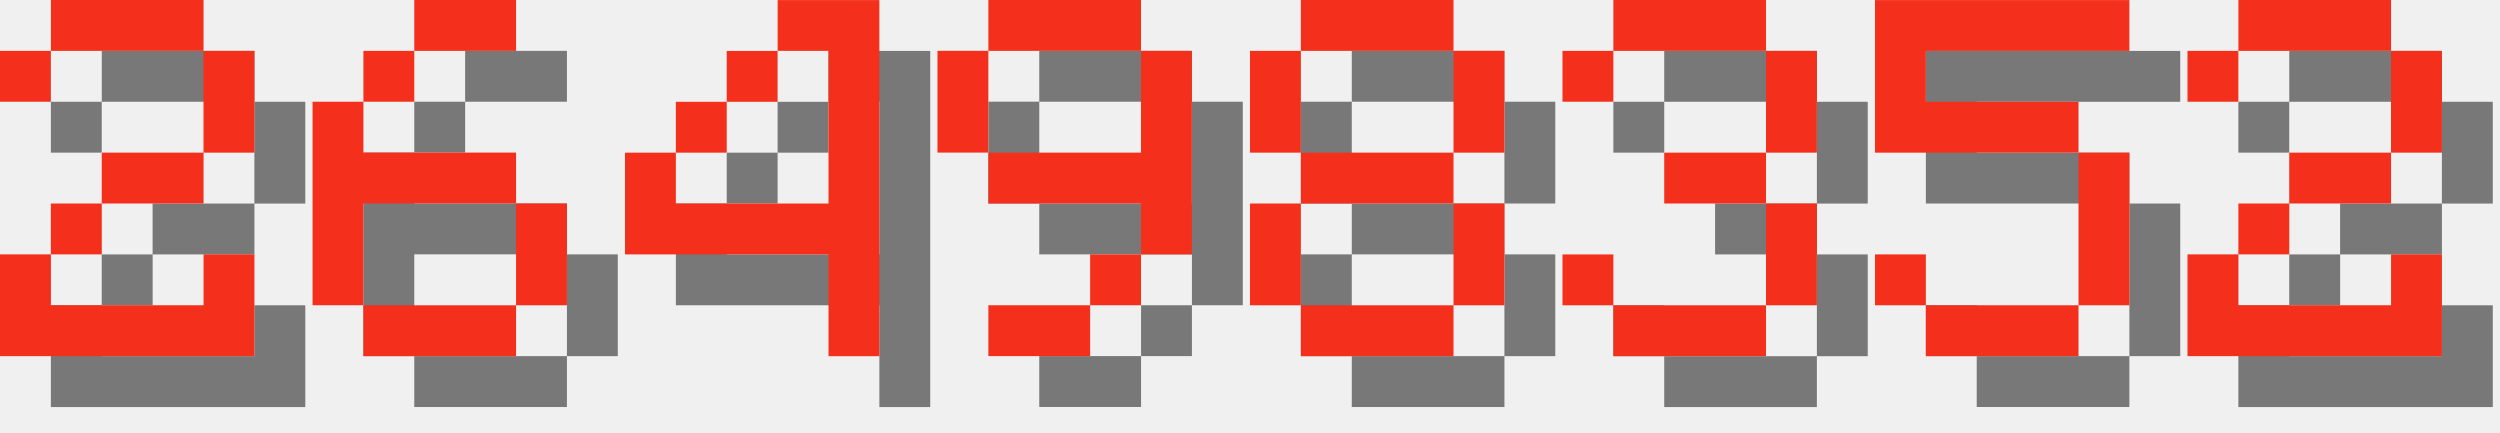
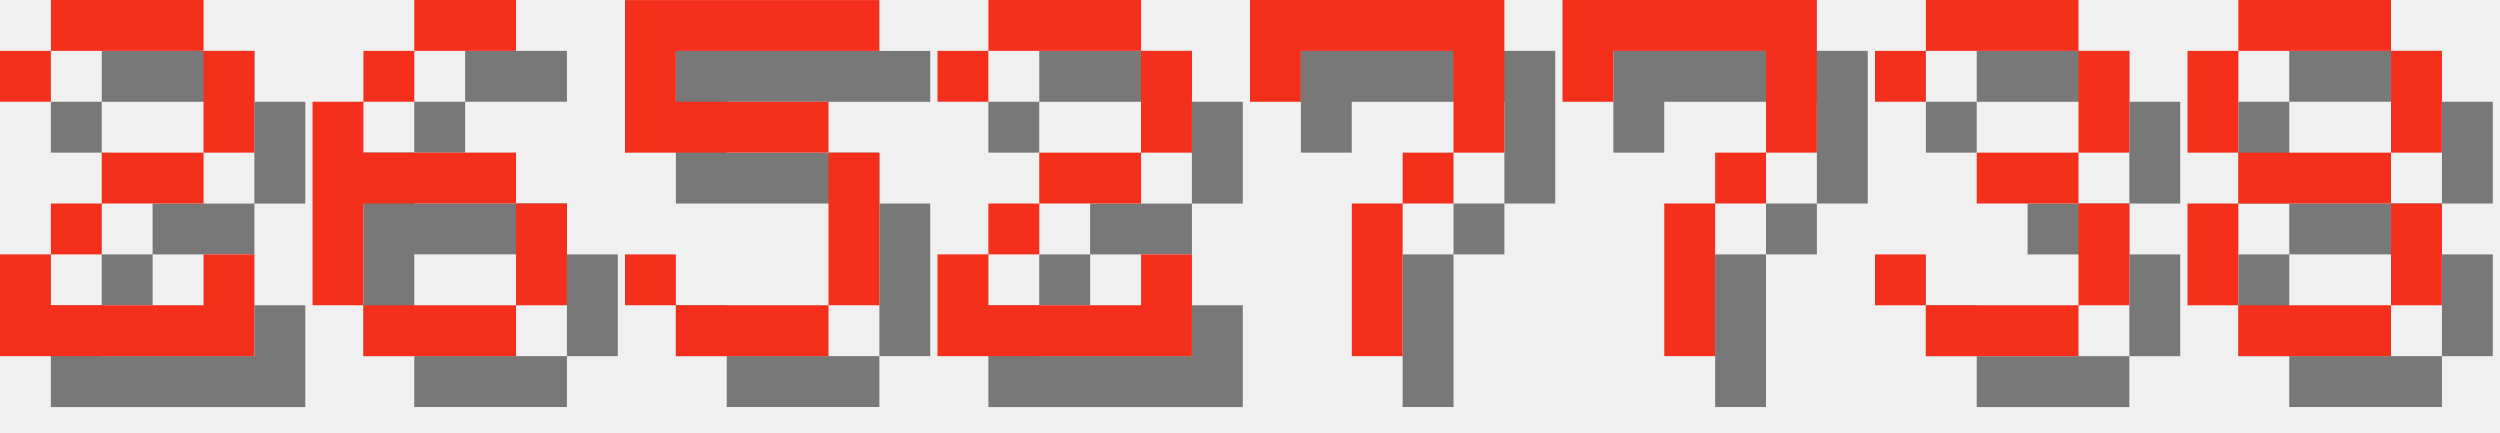
<svg xmlns="http://www.w3.org/2000/svg" version="1.1" width="208.0" height="36">
  <style>
        .text-foreground {
            fill: #F4301C;
        }
        .text-shadow {
            fill: #000000;
            fill-opacity: 0.5;
        }
    </style>
  <g class="digit" id="digit_2" transform="translate(0.0, 0), scale(4)">
    <path id="digit_2_shadow" class="text-shadow" d="m1.058 2.117v1.058h1.058v-1.058h3.175v2.117h-2.117v1.058h-1.058v1.058h-1.058v2.117h5.292v-2.117h-1.058v1.058h-3.175v-1.058h1.058v-1.058h2.117v-1.058h1.058v-2.117h-1.058v-1.058h-3.175v1.058h-1.058z" fill-opacity=".5" style="paint-order:stroke fill markers" />
    <path id="digit_2_fg" class="text-foreground" d="m0 1.058v1.058h1.058v-1.058h3.175v2.117h-2.117v1.058h-1.058v1.058h-1.058v2.117h5.292v-2.117h-1.058v1.058h-3.175v-1.058h1.058v-1.058h2.117v-1.058h1.058v-2.117h-1.058v-1.058h-3.175v1.058h-1.058z" fill="#fff" style="paint-order:stroke fill markers" />
  </g>
  <g class="digit" id="digit_6" transform="translate(26.0, 0), scale(4)">
    <path id="digit_6_shadow" class="text-shadow" d="m3.175 1.058v1.058h2.117v-1.058h-2.117zm0 1.058h-1.058v1.058h1.058v-1.058zm-1.058 1.058h-1.058v4.233h1.058v-2.117h3.175v-1.058h-3.175v-1.058zm3.175 2.117v2.117h1.058v-2.117h-1.058zm0 2.117h-3.175v1.058h3.175v-1.058z" fill-opacity=".5" style="paint-order:stroke fill markers" />
    <path id="digit_6_fg" class="text-foreground" d="m2.117 0v1.058h2.117v-1.058h-2.117zm0 1.058h-1.058v1.058h1.058v-1.058zm-1.058 1.058h-1.058v4.233h1.058v-2.117h3.175v-1.058h-3.175v-1.058zm3.175 2.117v2.117h1.058v-2.117h-1.058zm0 2.117h-3.175v1.058h3.175v-1.058z" fill="#fff" style="paint-order:stroke fill markers" />
  </g>
-   <g class="digit" id="digit_4" transform="translate(52.0, 0), scale(4)">
-     <path id="digit_4_shadow" class="text-shadow" d="m4.233 1.058v1.058h1.058v3.175h-3.175v-1.058h-1.058v2.117h4.233v2.117h1.058v-7.408h-2.117zm-2.117 3.175h1.058v-1.058h-1.058v1.058zm1.058-1.058h1.058v-1.058h-1.058v1.058z" fill-opacity=".5" style="paint-order:stroke fill markers" />
-     <path id="digit_4_fg" class="text-foreground" d="m3.175 0v1.058h1.058v3.175h-3.175v-1.058h-1.058v2.117h4.233v2.117h1.058v-7.408h-2.117zm-2.117 3.175h1.058v-1.058h-1.058v1.058zm1.058-1.058h1.058v-1.058h-1.058v1.058z" fill="#fff" style="paint-order:stroke fill markers" />
+   <g class="digit" id="digit_5" transform="translate(52.0, 0), scale(4)">
+     <path id="digit_5_shadow" class="text-shadow" d="m1.058 1.058v3.175h4.233v3.175h-3.175v-1.058h-1.058v1.058h1.058v1.058h3.175v-1.058h1.058v-3.175h-1.058v-1.058h-3.175v-1.058h4.233v-1.058h-5.292z" fill-opacity=".5" style="paint-order:stroke fill markers" />
+     <path id="digit_5_fg" class="text-foreground" d="m0 0v3.175h4.233v3.175h-3.175v-1.058h-1.058v1.058h1.058v1.058h3.175v-1.058h1.058v-3.175h-1.058v-1.058h-3.175v-1.058h4.233v-1.058h-5.292z" fill="#fff" style="paint-order:stroke fill markers" />
  </g>
-   <g class="digit" id="digit_9" transform="translate(78.0, 0), scale(4)">
-     <path id="digit_9_shadow" class="text-shadow" d="m2.117 1.058v1.058h3.175v-1.058h-3.175zm3.175 1.058v2.117h-3.175v1.058h3.175v1.058h1.058v-4.233h-1.058zm0 4.233h-1.058v1.058h1.058v-1.058zm-1.058 1.058h-2.117v1.058h2.117v-1.058zm-2.117-3.175v-2.117h-1.058v2.117h1.058z" fill-opacity=".5" style="paint-order:stroke fill markers" />
-     <path id="digit_9_fg" class="text-foreground" d="m1.058 0v1.058h3.175v-1.058h-3.175zm3.175 1.058v2.117h-3.175v1.058h3.175v1.058h1.058v-4.233h-1.058zm0 4.233h-1.058v1.058h1.058v-1.058zm-1.058 1.058h-2.117v1.058h2.117v-1.058zm-2.117-3.175v-2.117h-1.058v2.117h1.058z" fill="#fff" style="paint-order:stroke fill markers" />
+   <g class="digit" id="digit_2" transform="translate(78.0, 0), scale(4)">
+     <path id="digit_2_shadow" class="text-shadow" d="m1.058 2.117v1.058h1.058v-1.058h3.175v2.117h-2.117v1.058h-1.058v1.058h-1.058v2.117h5.292v-2.117h-1.058v1.058h-3.175v-1.058h1.058v-1.058h2.117v-1.058h1.058v-2.117h-1.058v-1.058h-3.175v1.058h-1.058z" fill-opacity=".5" style="paint-order:stroke fill markers" />
+     <path id="digit_2_fg" class="text-foreground" d="m0 1.058v1.058h1.058v-1.058h3.175v2.117h-2.117v1.058h-1.058v1.058h-1.058v2.117h5.292v-2.117h-1.058v1.058h-3.175v-1.058h1.058v-1.058h2.117v-1.058h1.058v-2.117h-1.058v-1.058h-3.175v1.058h-1.058z" fill="#fff" style="paint-order:stroke fill markers" />
  </g>
-   <g class="digit" id="digit_8" transform="translate(104.0, 0), scale(4)">
+   <g class="digit" id="digit_7" transform="translate(104.0, 0), scale(4)">
+     <path id="digit_7_shadow" class="text-shadow" d="m1.058 1.058 2e-6 2.117h1.058v-1.058h3.175v1.058l2e-7 1.058h-1.058v1.058h-1.058l4e-7 3.175 1.058 1e-7v-3.175h1.058v-1.058h1.058l5e-7 -1.058v-2.117z" fill-opacity=".5" style="paint-order:stroke fill markers" />
+     <path id="digit_7_fg" class="text-foreground" d="m0 0 2e-6 2.117h1.058v-1.058h3.175v1.058l2e-7 1.058h-1.058v1.058h-1.058l4e-7 3.175 1.058 1e-7v-3.175h1.058v-1.058h1.058l5e-7 -1.058v-2.117z" fill="#fff" style="paint-order:stroke fill markers" />
+   </g>
+   <g class="digit" id="digit_7" transform="translate(130.0, 0), scale(4)">
+     <path id="digit_7_shadow" class="text-shadow" d="m1.058 1.058 2e-6 2.117h1.058v-1.058h3.175v1.058l2e-7 1.058h-1.058v1.058h-1.058l4e-7 3.175 1.058 1e-7v-3.175h1.058v-1.058h1.058l5e-7 -1.058v-2.117z" fill-opacity=".5" style="paint-order:stroke fill markers" />
+     <path id="digit_7_fg" class="text-foreground" d="m0 0 2e-6 2.117h1.058v-1.058h3.175v1.058l2e-7 1.058h-1.058v1.058h-1.058l4e-7 3.175 1.058 1e-7v-3.175h1.058v-1.058h1.058l5e-7 -1.058v-2.117z" fill="#fff" style="paint-order:stroke fill markers" />
+   </g>
+   <g class="digit" id="digit_3" transform="translate(156.0, 0), scale(4)">
+     <path id="digit_3_shadow" class="text-shadow" d="m1.058 2.117v1.058h1.058v-1.058h3.175v2.117h-2.117v1.058h2.117v2.117h-3.175v-1.058h-1.058v1.058h1.058v1.058h3.175v-1.058h1.058v-2.117h-1.058v-1.058h1.058v-2.117h-1.058v-1.058h-3.175v1.058h-1.058z" fill-opacity=".5" style="paint-order:stroke fill markers" />
+     <path id="digit_3_fg" class="text-foreground" d="m0 1.058v1.058h1.058v-1.058h3.175v2.117h-2.117v1.058h2.117v2.117h-3.175v-1.058h-1.058v1.058h1.058v1.058h3.175v-1.058h1.058v-2.117h-1.058v-1.058h1.058v-2.117h-1.058v-1.058h-3.175v1.058h-1.058z" fill="#fff" style="paint-order:stroke fill markers" />
+   </g>
+   <g class="digit" id="digit_8" transform="translate(182.0, 0), scale(4)">
    <path id="digit_8_shadow" class="text-shadow" d="m2.117 1.058v1.058h3.175v-1.058h-3.175zm3.175 1.058v2.117h1.058v-2.117h-1.058zm0 2.117h-3.175v1.058h3.175v-1.058zm0 1.058v2.117h1.058v-2.117h-1.058zm0 2.117h-3.175v1.058h3.175v-1.058zm-3.175 0v-2.117h-1.058v2.117h1.058zm0-3.175v-2.117h-1.058v2.117h1.058z" fill-opacity=".5" style="paint-order:stroke fill markers" />
    <path id="digit_8_fg" class="text-foreground" d="m1.058 0v1.058h3.175v-1.058h-3.175zm3.175 1.058v2.117h1.058v-2.117h-1.058zm0 2.117h-3.175v1.058h3.175v-1.058zm0 1.058v2.117h1.058v-2.117h-1.058zm0 2.117h-3.175v1.058h3.175v-1.058zm-3.175 0v-2.117h-1.058v2.117h1.058zm0-3.175v-2.117h-1.058v2.117h1.058z" fill="#fff" style="paint-order:stroke fill markers" />
  </g>
-   <g class="digit" id="digit_3" transform="translate(130.0, 0), scale(4)">
-     <path id="digit_3_shadow" class="text-shadow" d="m1.058 2.117v1.058h1.058v-1.058h3.175v2.117h-2.117v1.058h2.117v2.117h-3.175v-1.058h-1.058v1.058h1.058v1.058h3.175v-1.058h1.058v-2.117h-1.058v-1.058h1.058v-2.117h-1.058v-1.058h-3.175v1.058h-1.058z" fill-opacity=".5" style="paint-order:stroke fill markers" />
-     <path id="digit_3_fg" class="text-foreground" d="m0 1.058v1.058h1.058v-1.058h3.175v2.117h-2.117v1.058h2.117v2.117h-3.175v-1.058h-1.058v1.058h1.058v1.058h3.175v-1.058h1.058v-2.117h-1.058v-1.058h1.058v-2.117h-1.058v-1.058h-3.175v1.058h-1.058z" fill="#fff" style="paint-order:stroke fill markers" />
-   </g>
-   <g class="digit" id="digit_5" transform="translate(156.0, 0), scale(4)">
-     <path id="digit_5_shadow" class="text-shadow" d="m1.058 1.058v3.175h4.233v3.175h-3.175v-1.058h-1.058v1.058h1.058v1.058h3.175v-1.058h1.058v-3.175h-1.058v-1.058h-3.175v-1.058h4.233v-1.058h-5.292z" fill-opacity=".5" style="paint-order:stroke fill markers" />
-     <path id="digit_5_fg" class="text-foreground" d="m0 0v3.175h4.233v3.175h-3.175v-1.058h-1.058v1.058h1.058v1.058h3.175v-1.058h1.058v-3.175h-1.058v-1.058h-3.175v-1.058h4.233v-1.058h-5.292z" fill="#fff" style="paint-order:stroke fill markers" />
-   </g>
-   <g class="digit" id="digit_2" transform="translate(182.0, 0), scale(4)">
-     <path id="digit_2_shadow" class="text-shadow" d="m1.058 2.117v1.058h1.058v-1.058h3.175v2.117h-2.117v1.058h-1.058v1.058h-1.058v2.117h5.292v-2.117h-1.058v1.058h-3.175v-1.058h1.058v-1.058h2.117v-1.058h1.058v-2.117h-1.058v-1.058h-3.175v1.058h-1.058z" fill-opacity=".5" style="paint-order:stroke fill markers" />
-     <path id="digit_2_fg" class="text-foreground" d="m0 1.058v1.058h1.058v-1.058h3.175v2.117h-2.117v1.058h-1.058v1.058h-1.058v2.117h5.292v-2.117h-1.058v1.058h-3.175v-1.058h1.058v-1.058h2.117v-1.058h1.058v-2.117h-1.058v-1.058h-3.175v1.058h-1.058z" fill="#fff" style="paint-order:stroke fill markers" />
-   </g>
</svg>
